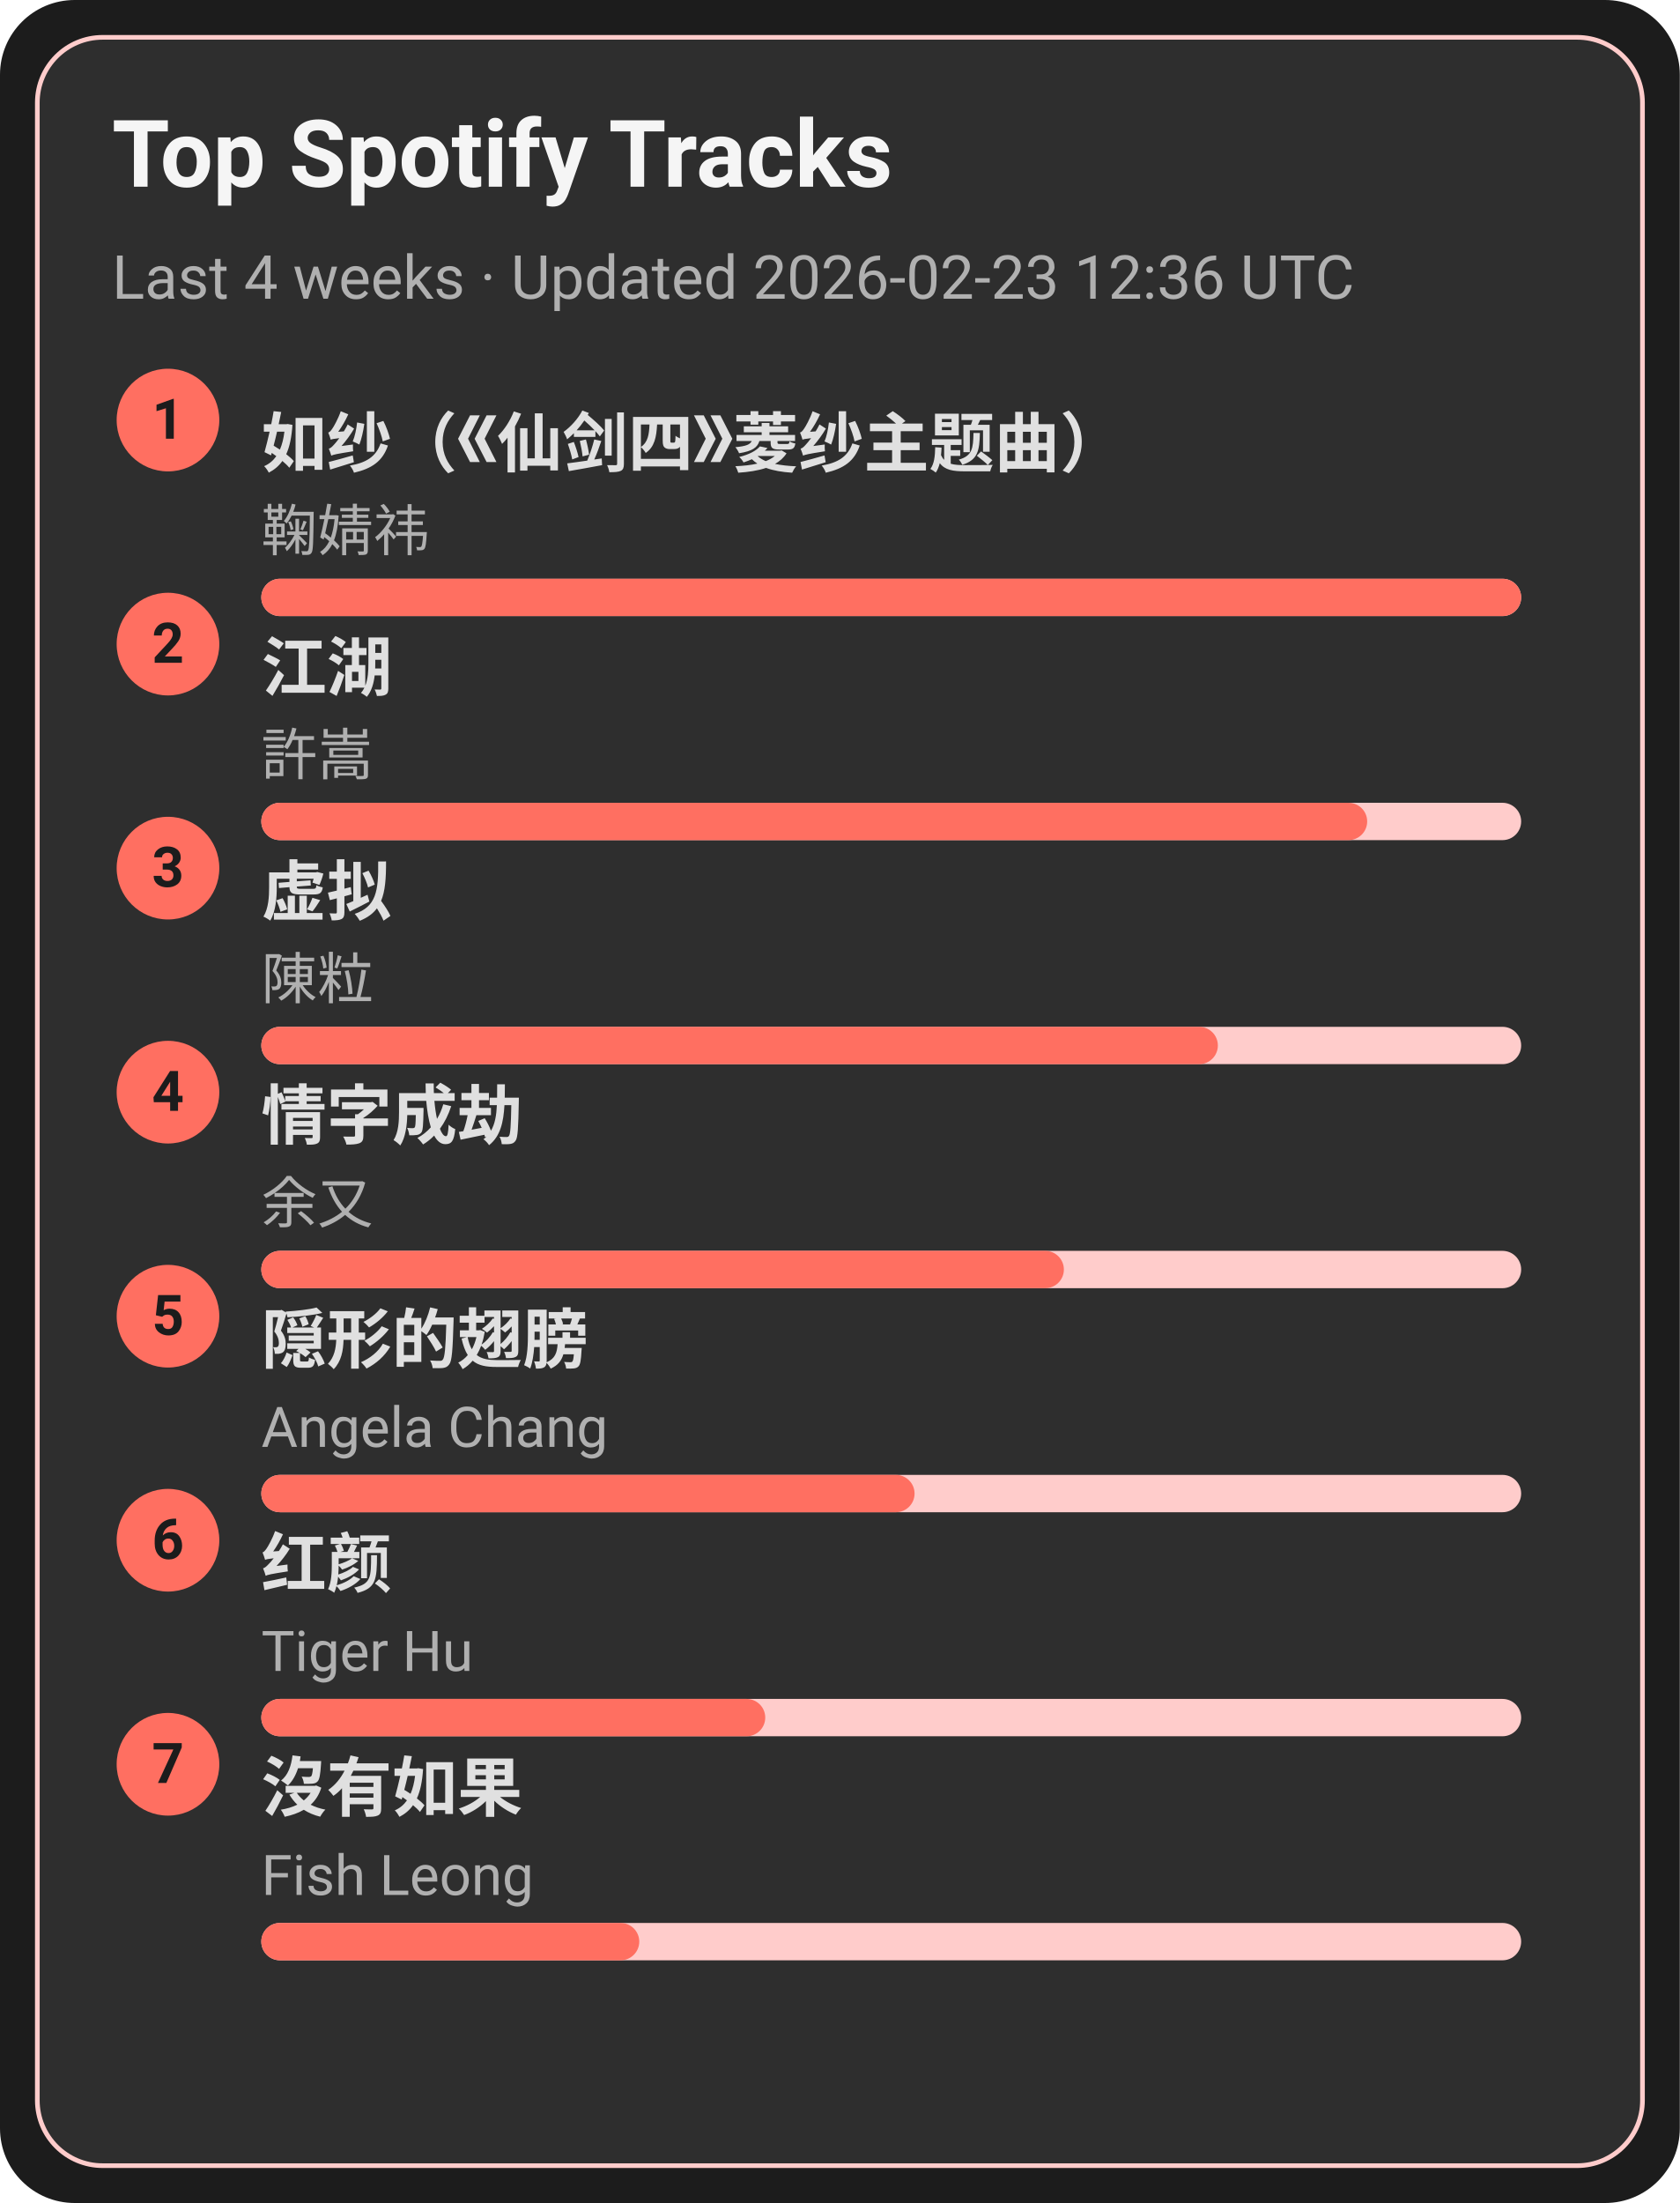
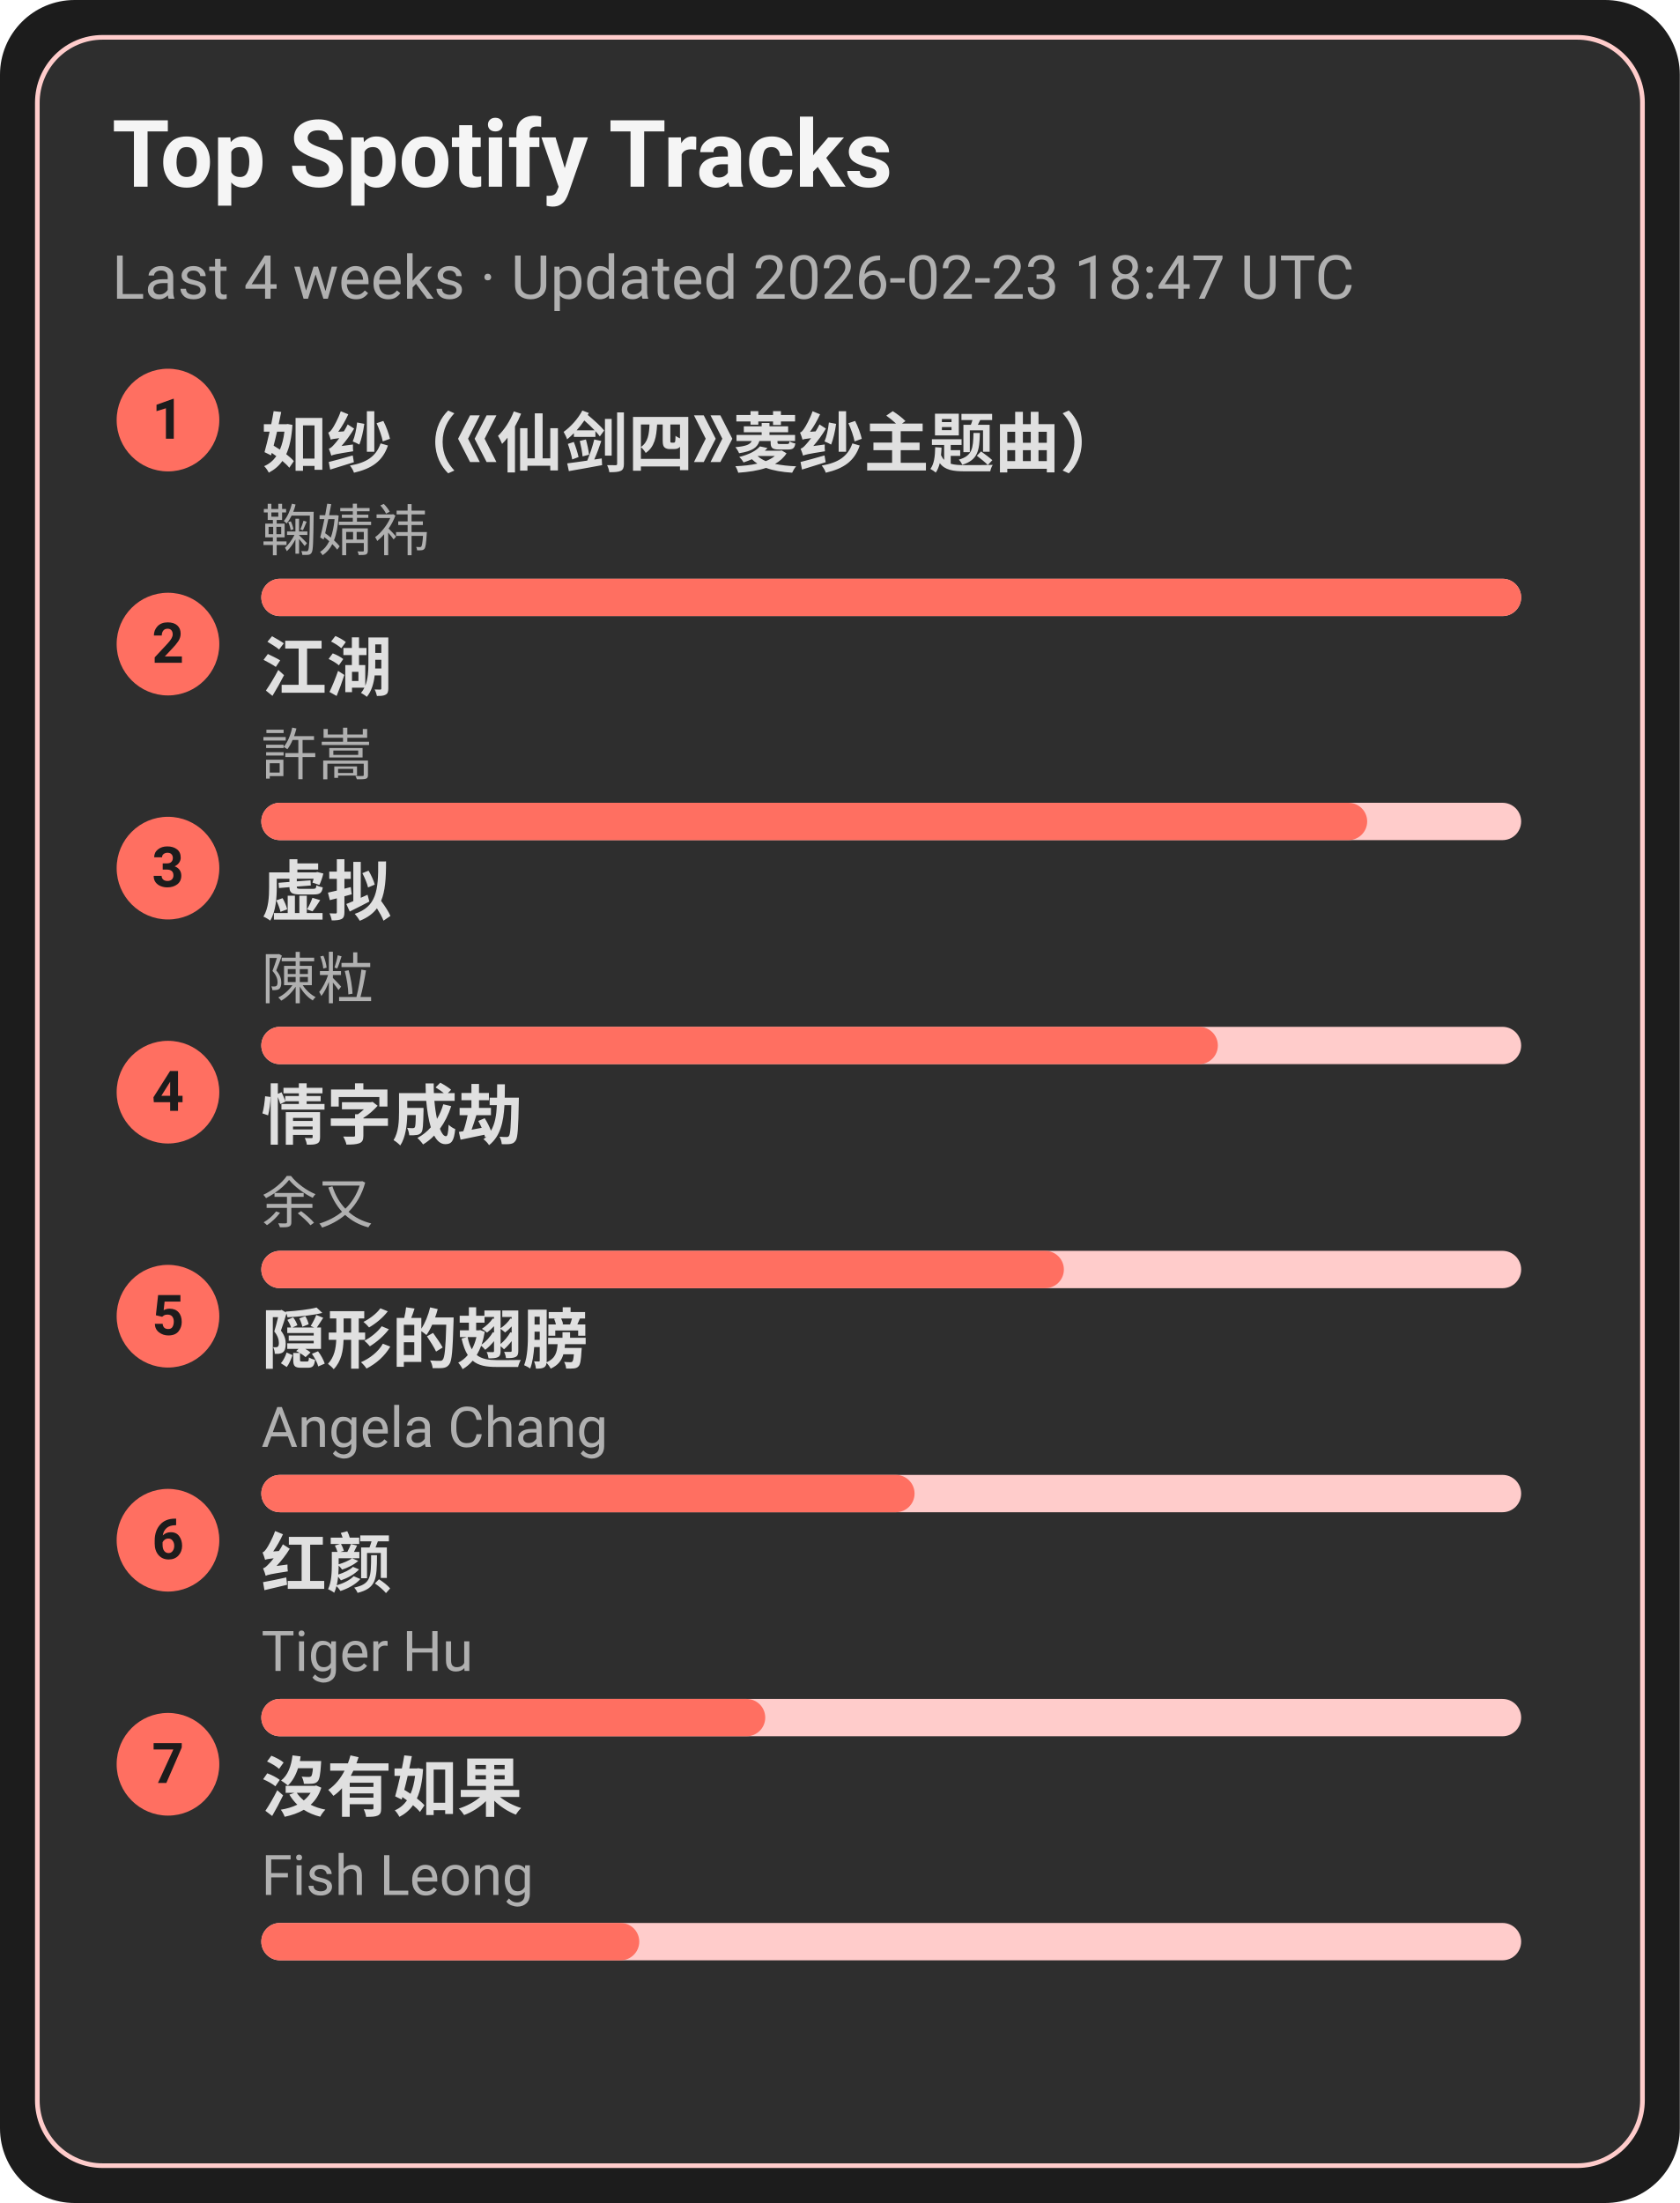
<svg xmlns="http://www.w3.org/2000/svg" width="360" height="472" viewBox="0 0 360 472">
  <style>text{font-family:-apple-system,BlinkMacSystemFont,Segoe UI,Roboto,Ubuntu,Helvetica Neue,Arial,Noto Sans,sans-serif}</style>
  <rect width="360" height="472" rx="16" fill="#1c1c1c" />
  <rect x="8" y="8" width="344" height="456" rx="14" fill="#2e2e2e" stroke="#ffcccb" />
  <text x="24" y="40" font-size="20" fill="#f5f5f5" font-weight="600">Top Spotify Tracks</text>
-   <text x="24" y="64" font-size="13" fill="#b0b0b0">Last 4 weeks · Updated 2026-02-23 12:36 UTC</text>
+   <text x="24" y="64" font-size="13" fill="#b0b0b0">Last 4 weeks · Updated 2026-02-23 18:47 UTC</text>
  <circle cx="36" cy="90" r="11" fill="#ff6f61" />
  <text x="36" y="94" text-anchor="middle" font-size="12" fill="#1c1c1c" font-weight="700">1</text>
  <a href="https://open.spotify.com/track/69FUNgvEVkNbHq43lgvdme" target="_blank" rel="noopener noreferrer">
    <text x="56" y="100" font-size="14" fill="#e0e0e0" font-weight="600">如纱（《仙剑四》菱纱主题曲）</text>
  </a>
  <text x="56" y="118" font-size="12" fill="#b0b0b0">鞠婧祎</text>
  <rect x="56" y="124" width="270" height="8" rx="4" fill="#ffcccb" />
  <rect x="56" y="124" width="270" height="8" rx="4" fill="#ff6f61" />
  <circle cx="36" cy="138" r="11" fill="#ff6f61" />
  <text x="36" y="142" text-anchor="middle" font-size="12" fill="#1c1c1c" font-weight="700">2</text>
  <a href="https://open.spotify.com/track/03PCdwqajii1xgp7WIozzC" target="_blank" rel="noopener noreferrer">
    <text x="56" y="148" font-size="14" fill="#e0e0e0" font-weight="600">江湖</text>
  </a>
  <text x="56" y="166" font-size="12" fill="#b0b0b0">許嵩</text>
  <rect x="56" y="172" width="270" height="8" rx="4" fill="#ffcccb" />
  <rect x="56" y="172" width="237" height="8" rx="4" fill="#ff6f61" />
  <circle cx="36" cy="186" r="11" fill="#ff6f61" />
  <text x="36" y="190" text-anchor="middle" font-size="12" fill="#1c1c1c" font-weight="700">3</text>
  <a href="https://open.spotify.com/track/5l9sg05BhpfsdLfRvjGsAf" target="_blank" rel="noopener noreferrer">
    <text x="56" y="196" font-size="14" fill="#e0e0e0" font-weight="600">虚拟</text>
  </a>
  <text x="56" y="214" font-size="12" fill="#b0b0b0">陳粒</text>
  <rect x="56" y="220" width="270" height="8" rx="4" fill="#ffcccb" />
  <rect x="56" y="220" width="205" height="8" rx="4" fill="#ff6f61" />
  <circle cx="36" cy="234" r="11" fill="#ff6f61" />
  <text x="36" y="238" text-anchor="middle" font-size="12" fill="#1c1c1c" font-weight="700">4</text>
  <a href="https://open.spotify.com/track/6PLof7Z5mvbp9im83J4m3m" target="_blank" rel="noopener noreferrer">
    <text x="56" y="244" font-size="14" fill="#e0e0e0" font-weight="600">情字成劫</text>
  </a>
  <text x="56" y="262" font-size="12" fill="#b0b0b0">余又</text>
  <rect x="56" y="268" width="270" height="8" rx="4" fill="#ffcccb" />
  <rect x="56" y="268" width="172" height="8" rx="4" fill="#ff6f61" />
  <circle cx="36" cy="282" r="11" fill="#ff6f61" />
  <text x="36" y="286" text-anchor="middle" font-size="12" fill="#1c1c1c" font-weight="700">5</text>
  <a href="https://open.spotify.com/track/6Tv5ukQ3xK8WHxJgWMM6vM" target="_blank" rel="noopener noreferrer">
    <text x="56" y="292" font-size="14" fill="#e0e0e0" font-weight="600">隠形的翅膀</text>
  </a>
  <text x="56" y="310" font-size="12" fill="#b0b0b0">Angela Chang</text>
  <rect x="56" y="316" width="270" height="8" rx="4" fill="#ffcccb" />
  <rect x="56" y="316" width="140" height="8" rx="4" fill="#ff6f61" />
  <circle cx="36" cy="330" r="11" fill="#ff6f61" />
  <text x="36" y="334" text-anchor="middle" font-size="12" fill="#1c1c1c" font-weight="700">6</text>
  <a href="https://open.spotify.com/track/6Q7OE4tvrUOIvIDY2EC5Im" target="_blank" rel="noopener noreferrer">
    <text x="56" y="340" font-size="14" fill="#e0e0e0" font-weight="600">红颜</text>
  </a>
  <text x="56" y="358" font-size="12" fill="#b0b0b0">Tiger Hu</text>
  <rect x="56" y="364" width="270" height="8" rx="4" fill="#ffcccb" />
  <rect x="56" y="364" width="108" height="8" rx="4" fill="#ff6f61" />
  <circle cx="36" cy="378" r="11" fill="#ff6f61" />
  <text x="36" y="382" text-anchor="middle" font-size="12" fill="#1c1c1c" font-weight="700">7</text>
  <a href="https://open.spotify.com/track/1G9MmoUjo5nC5lB7paaG0l" target="_blank" rel="noopener noreferrer">
    <text x="56" y="388" font-size="14" fill="#e0e0e0" font-weight="600">沒有如果</text>
  </a>
  <text x="56" y="406" font-size="12" fill="#b0b0b0">Fish Leong</text>
  <rect x="56" y="412" width="270" height="8" rx="4" fill="#ffcccb" />
  <rect x="56" y="412" width="81" height="8" rx="4" fill="#ff6f61" />
</svg>
